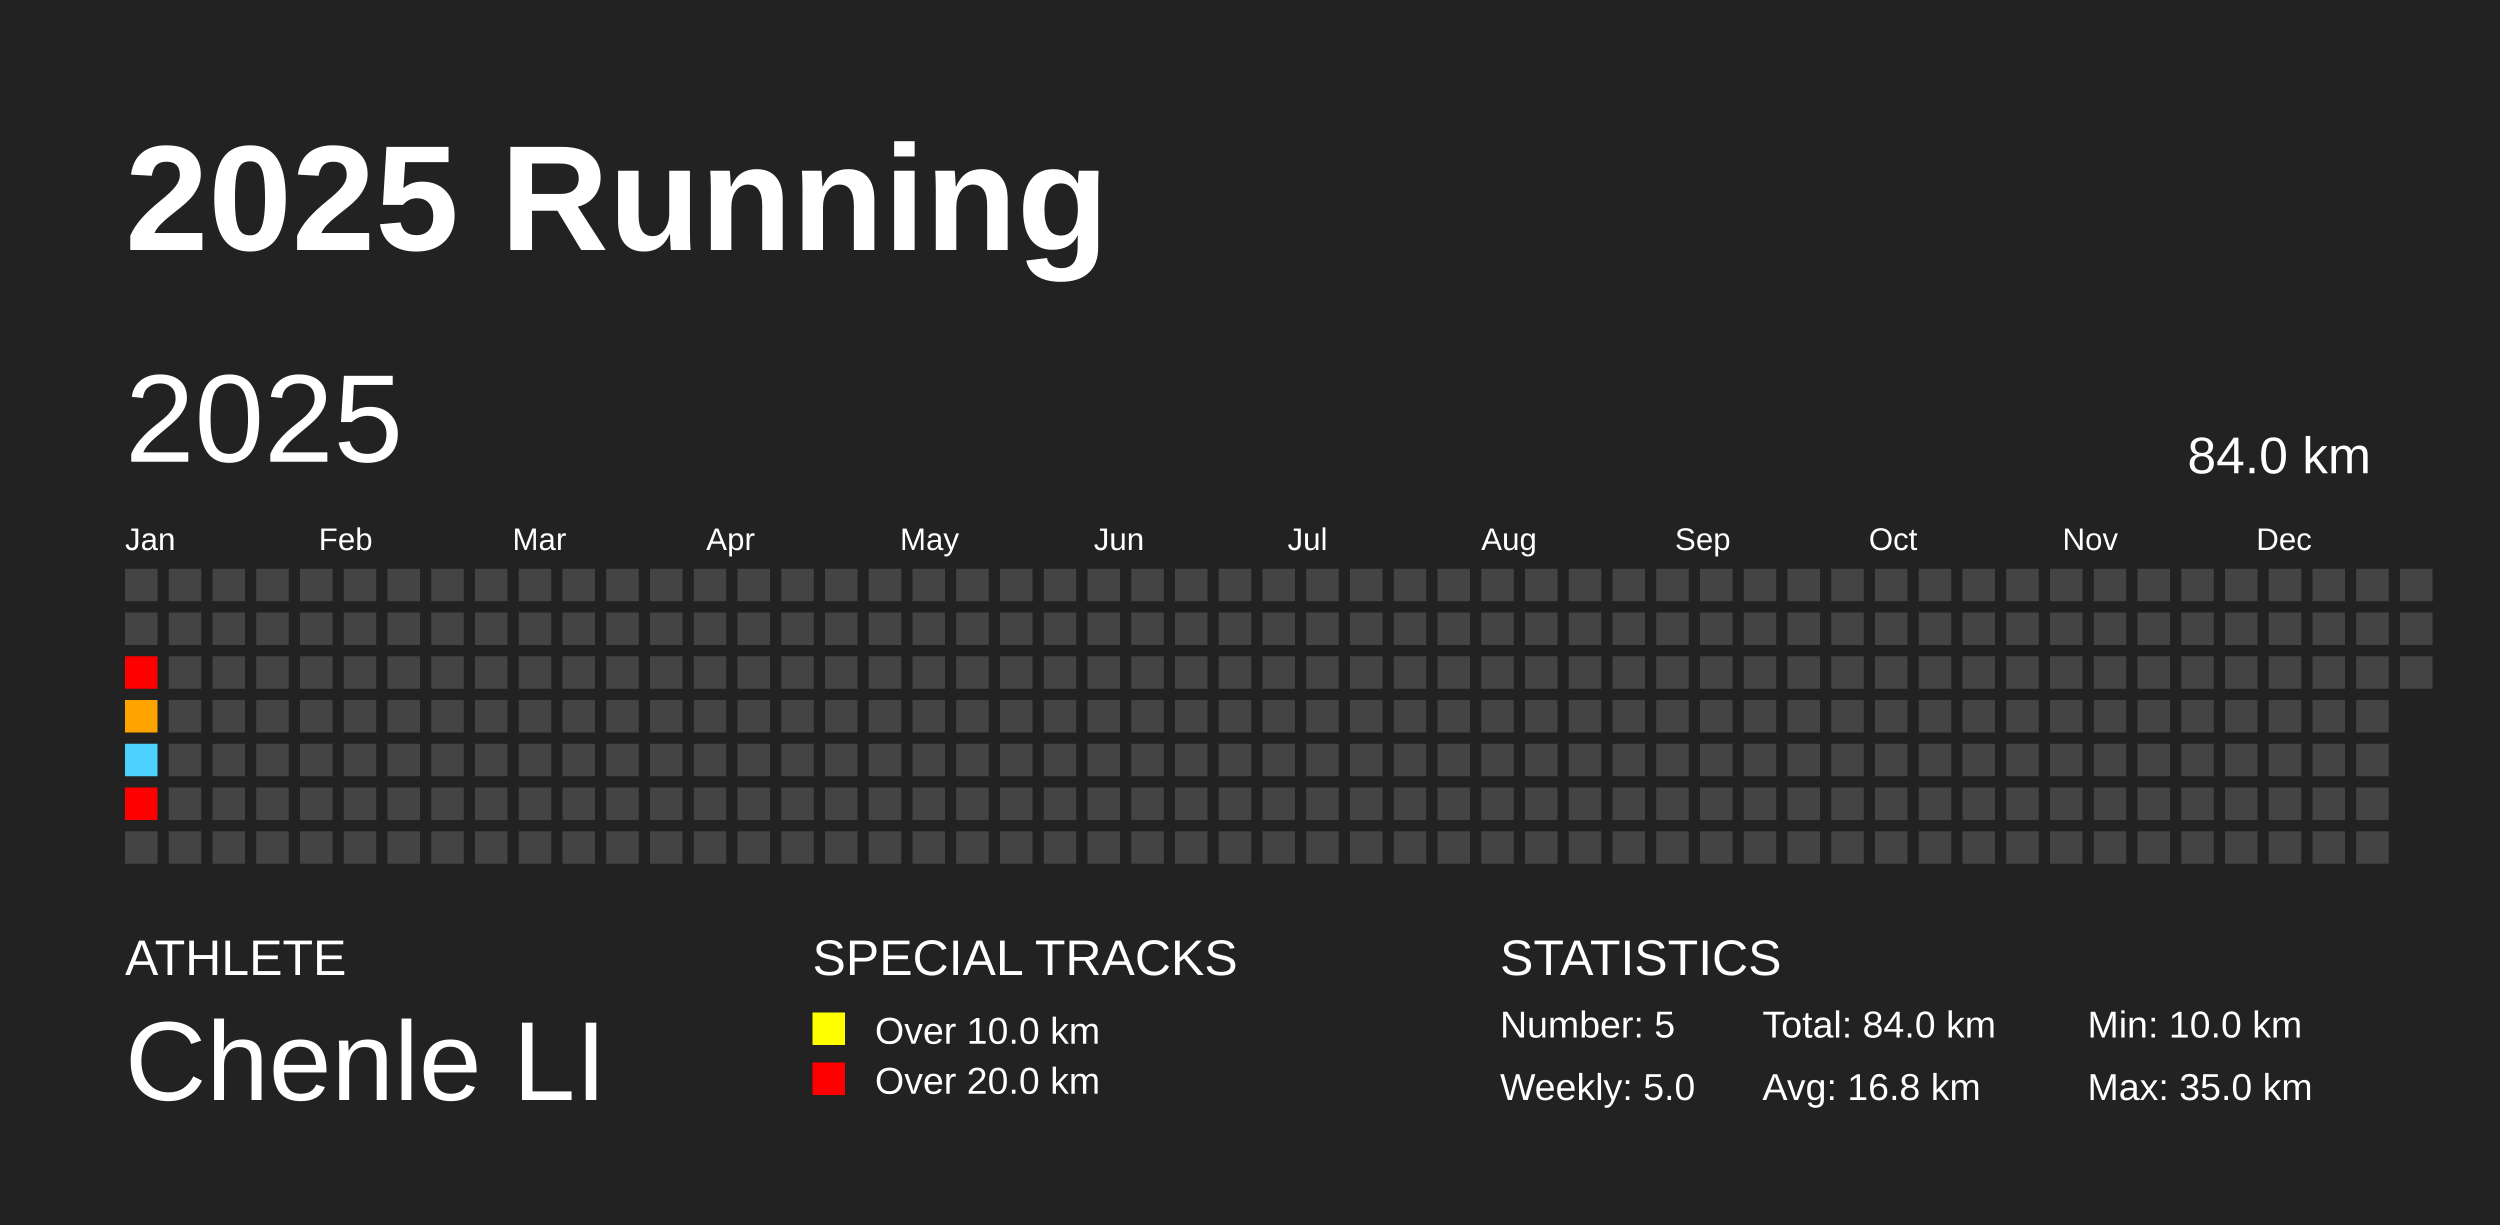
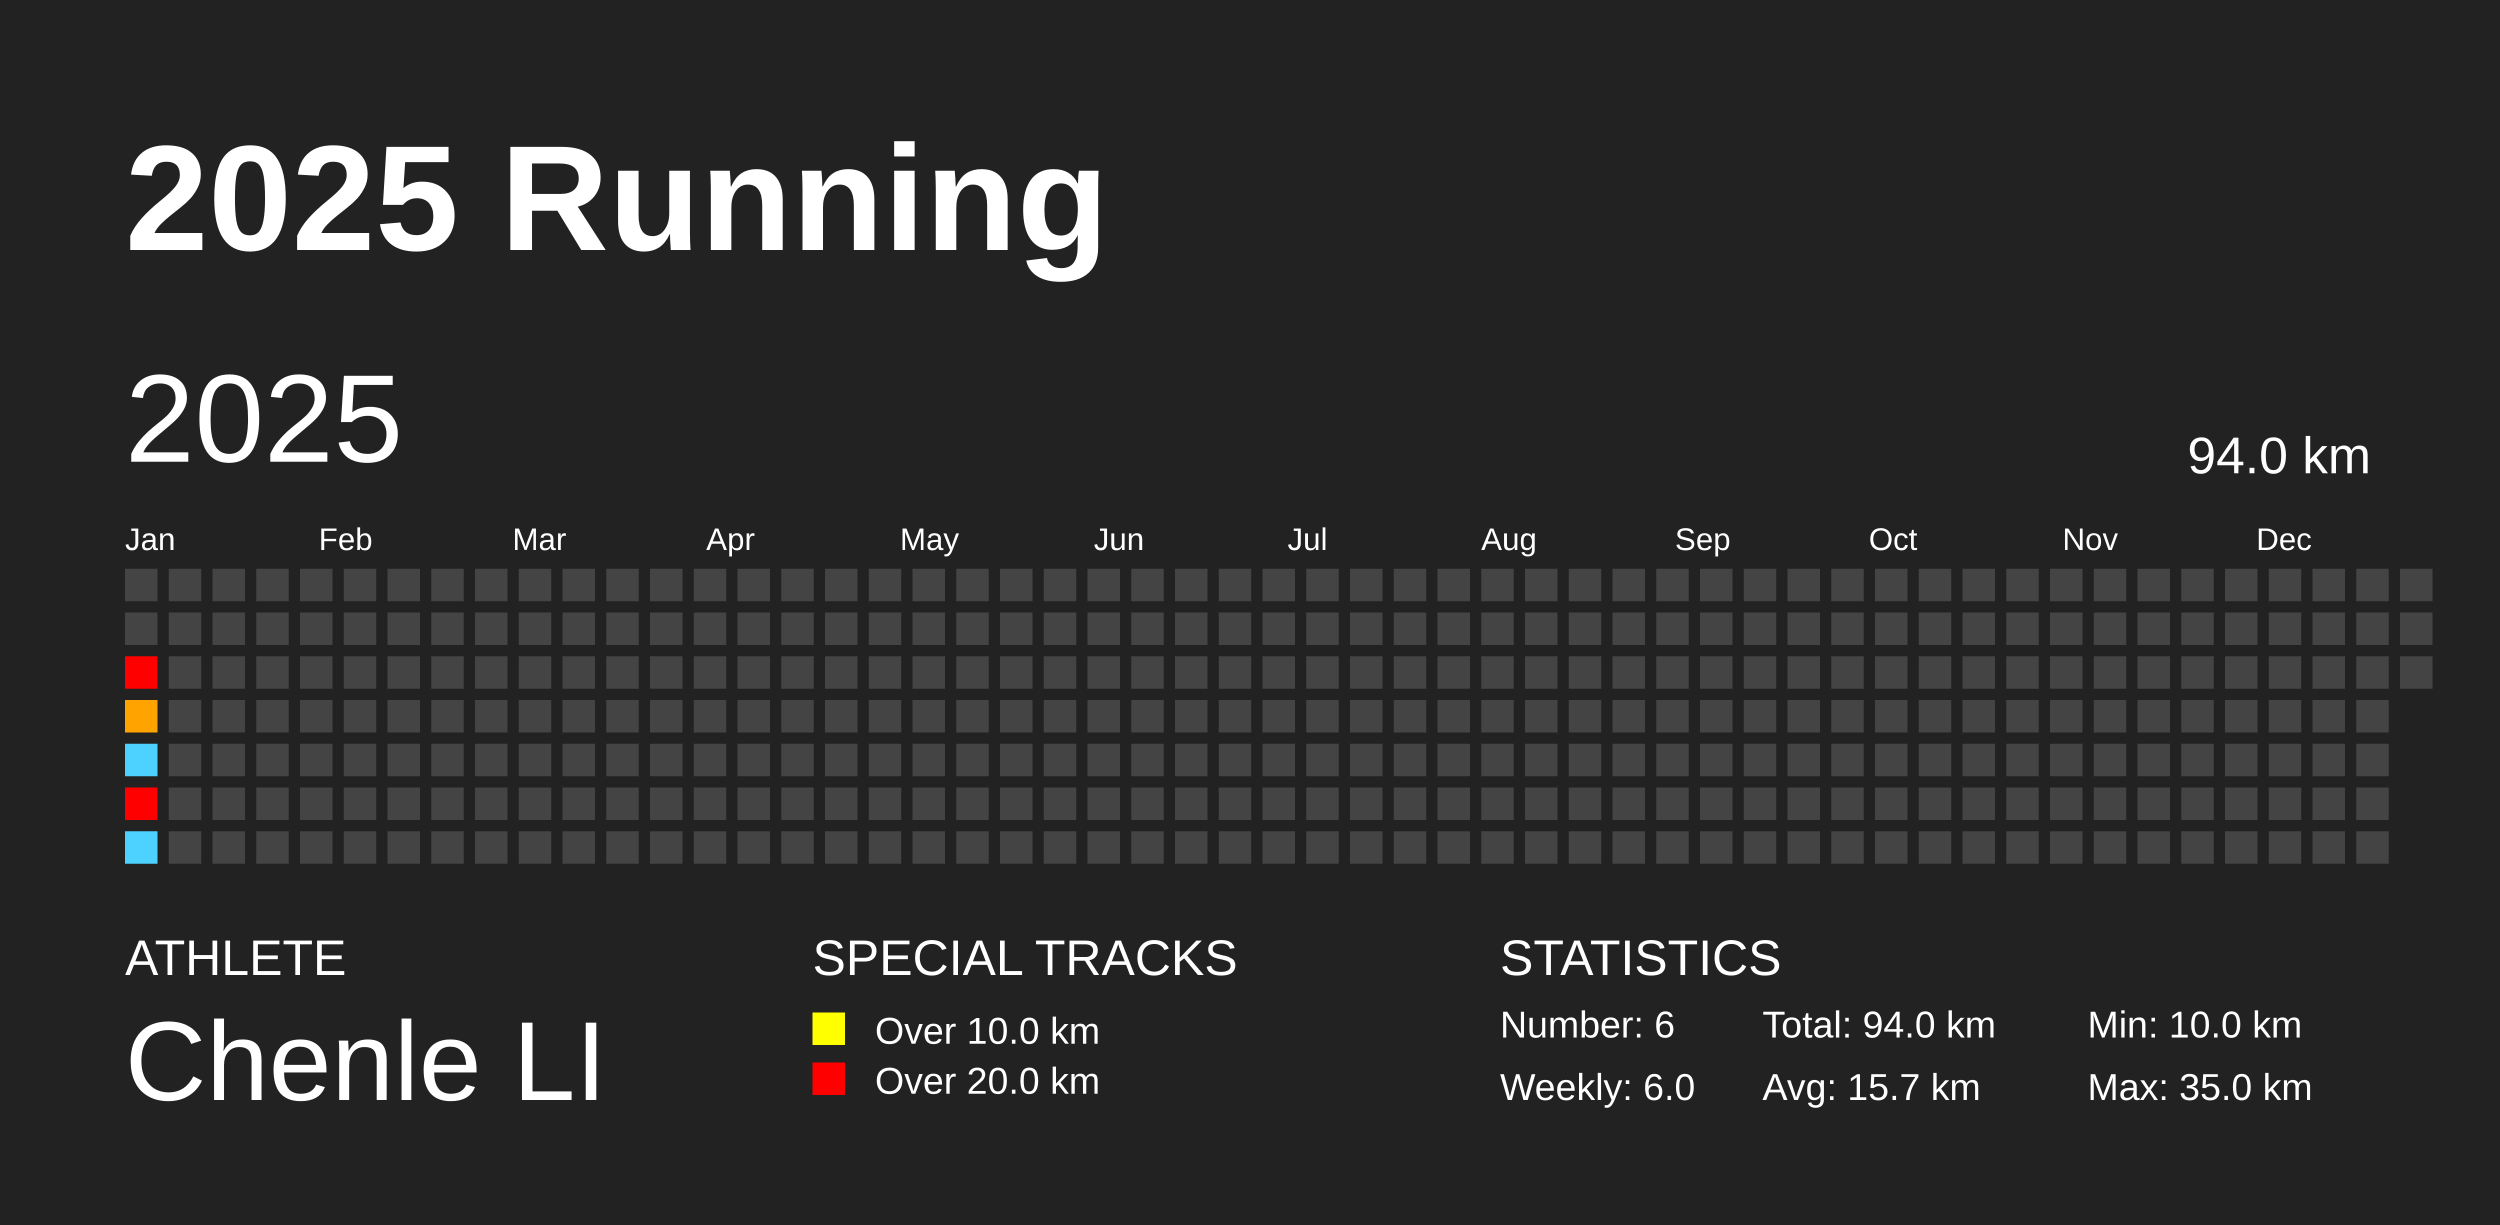
<svg xmlns="http://www.w3.org/2000/svg" baseProfile="full" height="98mm" version="1.1" viewBox="0,0,200,98" width="200mm">
  <defs />
  <rect fill="#222222" height="98" width="200" x="0" y="0" />
  <text fill="#FFFFFF" style="font-size:12px; font-family:Arial; font-weight:bold;" x="10" y="20">2025 Running</text>
  <text fill="#FFFFFF" style="font-size:4px; font-family:Arial" x="10" y="78">ATHLETE</text>
  <text fill="#FFFFFF" style="font-size:9px; font-family:Arial" x="10" y="88">Chenle LI</text>
  <text fill="#FFFFFF" style="font-size:4px; font-family:Arial" x="65" y="78">SPECIAL TRACKS</text>
  <rect fill="yellow" height="2.6" width="2.6" x="65" y="81" />
  <text fill="#FFFFFF" style="font-size:3px; font-family:Arial" x="70" y="83.5">Over 10.0 km</text>
  <rect fill="red" height="2.6" width="2.6" x="65" y="85" />
  <text fill="#FFFFFF" style="font-size:3px; font-family:Arial" x="70" y="87.5">Over 20.0 km</text>
  <text fill="#FFFFFF" style="font-size:4px; font-family:Arial" x="120" y="78">STATISTICS</text>
-   <text fill="#FFFFFF" style="font-size:3px; font-family:Arial" x="120" y="83">Number: 5</text>
-   <text fill="#FFFFFF" style="font-size:3px; font-family:Arial" x="120" y="88">Weekly: 5.0</text>
-   <text fill="#FFFFFF" style="font-size:3px; font-family:Arial" x="141" y="83">Total: 84.0 km</text>
-   <text fill="#FFFFFF" style="font-size:3px; font-family:Arial" x="141" y="88">Avg: 16.8 km</text>
+   <text fill="#FFFFFF" style="font-size:3px; font-family:Arial" x="120" y="83">Number: 6</text>
+   <text fill="#FFFFFF" style="font-size:3px; font-family:Arial" x="120" y="88">Weekly: 6.0</text>
+   <text fill="#FFFFFF" style="font-size:3px; font-family:Arial" x="141" y="83">Total: 94.0 km</text>
+   <text fill="#FFFFFF" style="font-size:3px; font-family:Arial" x="141" y="88">Avg: 15.7 km</text>
  <text fill="#FFFFFF" style="font-size:3px; font-family:Arial" x="167" y="83">Min: 10.0 km</text>
  <text fill="#FFFFFF" style="font-size:3px; font-family:Arial" x="167" y="88">Max: 35.0 km</text>
  <text dominant-baseline="hanging" fill="#FFFFFF" style="font-size:10.0px; font-family:Arial;" x="10" y="30">2025</text>
-   <text dominant-baseline="hanging" fill="#FFFFFF" style="font-size:4.125px; font-family:Arial;" x="175" y="35">84.0 km</text>
+   <text dominant-baseline="hanging" fill="#FFFFFF" style="font-size:4.125px; font-family:Arial;" x="175" y="35">94.0 km</text>
  <text fill="#FFFFFF" style="font-size:2.5px; font-family:Arial" x="10.0" y="44">Jan</text>
  <text fill="#FFFFFF" style="font-size:2.5px; font-family:Arial" x="25.5" y="44">Feb</text>
  <text fill="#FFFFFF" style="font-size:2.5px; font-family:Arial" x="41.0" y="44">Mar</text>
  <text fill="#FFFFFF" style="font-size:2.5px; font-family:Arial" x="56.5" y="44">Apr</text>
  <text fill="#FFFFFF" style="font-size:2.5px; font-family:Arial" x="72.0" y="44">May</text>
  <text fill="#FFFFFF" style="font-size:2.5px; font-family:Arial" x="87.5" y="44">Jun</text>
  <text fill="#FFFFFF" style="font-size:2.5px; font-family:Arial" x="103.0" y="44">Jul</text>
  <text fill="#FFFFFF" style="font-size:2.5px; font-family:Arial" x="118.5" y="44">Aug</text>
  <text fill="#FFFFFF" style="font-size:2.5px; font-family:Arial" x="134.0" y="44">Sep</text>
  <text fill="#FFFFFF" style="font-size:2.5px; font-family:Arial" x="149.5" y="44">Oct</text>
  <text fill="#FFFFFF" style="font-size:2.5px; font-family:Arial" x="165.0" y="44">Nov</text>
  <text fill="#FFFFFF" style="font-size:2.5px; font-family:Arial" x="180.5" y="44">Dec</text>
  <rect fill="#444444" height="2.6" width="2.6" x="10.0" y="45.5" />
  <rect fill="#444444" height="2.6" width="2.6" x="10.0" y="49.0" />
  <rect fill="red" height="2.6" width="2.6" x="10.0" y="52.5" />
  <rect fill="#ffa300" height="2.6" width="2.6" x="10.0" y="56.0" />
  <rect fill="#4dd2ff" height="2.6" width="2.6" x="10.0" y="59.5" />
  <rect fill="red" height="2.6" width="2.6" x="10.0" y="63.0" />
-   <rect fill="#444444" height="2.6" width="2.6" x="10.0" y="66.5" />
+   <rect fill="#4dd2ff" height="2.6" width="2.6" x="10.0" y="66.5" />
  <rect fill="#444444" height="2.6" width="2.6" x="13.5" y="45.5" />
  <rect fill="#444444" height="2.6" width="2.6" x="13.5" y="49.0" />
  <rect fill="#444444" height="2.6" width="2.6" x="13.5" y="52.5" />
  <rect fill="#444444" height="2.6" width="2.6" x="13.5" y="56.0" />
  <rect fill="#444444" height="2.6" width="2.6" x="13.5" y="59.5" />
  <rect fill="#444444" height="2.6" width="2.6" x="13.5" y="63.0" />
  <rect fill="#444444" height="2.6" width="2.6" x="13.5" y="66.5" />
  <rect fill="#444444" height="2.6" width="2.6" x="17.0" y="45.5" />
  <rect fill="#444444" height="2.6" width="2.6" x="17.0" y="49.0" />
  <rect fill="#444444" height="2.6" width="2.6" x="17.0" y="52.5" />
  <rect fill="#444444" height="2.6" width="2.6" x="17.0" y="56.0" />
  <rect fill="#444444" height="2.6" width="2.6" x="17.0" y="59.5" />
  <rect fill="#444444" height="2.6" width="2.6" x="17.0" y="63.0" />
  <rect fill="#444444" height="2.6" width="2.6" x="17.0" y="66.5" />
  <rect fill="#444444" height="2.6" width="2.6" x="20.5" y="45.5" />
  <rect fill="#444444" height="2.6" width="2.6" x="20.5" y="49.0" />
  <rect fill="#444444" height="2.6" width="2.6" x="20.5" y="52.5" />
  <rect fill="#444444" height="2.6" width="2.6" x="20.5" y="56.0" />
  <rect fill="#444444" height="2.6" width="2.6" x="20.5" y="59.5" />
  <rect fill="#444444" height="2.6" width="2.6" x="20.5" y="63.0" />
  <rect fill="#444444" height="2.6" width="2.6" x="20.5" y="66.5" />
  <rect fill="#444444" height="2.6" width="2.6" x="24.0" y="45.5" />
  <rect fill="#444444" height="2.6" width="2.6" x="24.0" y="49.0" />
  <rect fill="#444444" height="2.6" width="2.6" x="24.0" y="52.5" />
  <rect fill="#444444" height="2.6" width="2.6" x="24.0" y="56.0" />
  <rect fill="#444444" height="2.6" width="2.6" x="24.0" y="59.5" />
  <rect fill="#444444" height="2.6" width="2.6" x="24.0" y="63.0" />
  <rect fill="#444444" height="2.6" width="2.6" x="24.0" y="66.5" />
  <rect fill="#444444" height="2.6" width="2.6" x="27.5" y="45.5" />
  <rect fill="#444444" height="2.6" width="2.6" x="27.5" y="49.0" />
  <rect fill="#444444" height="2.6" width="2.6" x="27.5" y="52.5" />
  <rect fill="#444444" height="2.6" width="2.6" x="27.5" y="56.0" />
  <rect fill="#444444" height="2.6" width="2.6" x="27.5" y="59.5" />
  <rect fill="#444444" height="2.6" width="2.6" x="27.5" y="63.0" />
  <rect fill="#444444" height="2.6" width="2.6" x="27.5" y="66.5" />
  <rect fill="#444444" height="2.6" width="2.6" x="31.0" y="45.5" />
  <rect fill="#444444" height="2.6" width="2.6" x="31.0" y="49.0" />
  <rect fill="#444444" height="2.6" width="2.6" x="31.0" y="52.5" />
  <rect fill="#444444" height="2.6" width="2.6" x="31.0" y="56.0" />
  <rect fill="#444444" height="2.6" width="2.6" x="31.0" y="59.5" />
  <rect fill="#444444" height="2.6" width="2.6" x="31.0" y="63.0" />
  <rect fill="#444444" height="2.6" width="2.6" x="31.0" y="66.5" />
  <rect fill="#444444" height="2.6" width="2.6" x="34.5" y="45.5" />
  <rect fill="#444444" height="2.6" width="2.6" x="34.5" y="49.0" />
  <rect fill="#444444" height="2.6" width="2.6" x="34.5" y="52.5" />
  <rect fill="#444444" height="2.6" width="2.6" x="34.5" y="56.0" />
  <rect fill="#444444" height="2.6" width="2.6" x="34.5" y="59.5" />
  <rect fill="#444444" height="2.6" width="2.6" x="34.5" y="63.0" />
  <rect fill="#444444" height="2.6" width="2.6" x="34.5" y="66.5" />
  <rect fill="#444444" height="2.6" width="2.6" x="38.0" y="45.5" />
  <rect fill="#444444" height="2.6" width="2.6" x="38.0" y="49.0" />
  <rect fill="#444444" height="2.6" width="2.6" x="38.0" y="52.5" />
  <rect fill="#444444" height="2.6" width="2.6" x="38.0" y="56.0" />
  <rect fill="#444444" height="2.6" width="2.6" x="38.0" y="59.5" />
  <rect fill="#444444" height="2.6" width="2.6" x="38.0" y="63.0" />
  <rect fill="#444444" height="2.6" width="2.6" x="38.0" y="66.5" />
  <rect fill="#444444" height="2.6" width="2.6" x="41.5" y="45.5" />
  <rect fill="#444444" height="2.6" width="2.6" x="41.5" y="49.0" />
  <rect fill="#444444" height="2.6" width="2.6" x="41.5" y="52.5" />
  <rect fill="#444444" height="2.6" width="2.6" x="41.5" y="56.0" />
  <rect fill="#444444" height="2.6" width="2.6" x="41.5" y="59.5" />
  <rect fill="#444444" height="2.6" width="2.6" x="41.5" y="63.0" />
  <rect fill="#444444" height="2.6" width="2.6" x="41.5" y="66.5" />
  <rect fill="#444444" height="2.6" width="2.6" x="45.0" y="45.5" />
  <rect fill="#444444" height="2.6" width="2.6" x="45.0" y="49.0" />
  <rect fill="#444444" height="2.6" width="2.6" x="45.0" y="52.5" />
  <rect fill="#444444" height="2.6" width="2.6" x="45.0" y="56.0" />
  <rect fill="#444444" height="2.6" width="2.6" x="45.0" y="59.5" />
  <rect fill="#444444" height="2.6" width="2.6" x="45.0" y="63.0" />
  <rect fill="#444444" height="2.6" width="2.6" x="45.0" y="66.5" />
  <rect fill="#444444" height="2.6" width="2.6" x="48.5" y="45.5" />
  <rect fill="#444444" height="2.6" width="2.6" x="48.5" y="49.0" />
  <rect fill="#444444" height="2.6" width="2.6" x="48.5" y="52.5" />
  <rect fill="#444444" height="2.6" width="2.6" x="48.5" y="56.0" />
  <rect fill="#444444" height="2.6" width="2.6" x="48.5" y="59.5" />
  <rect fill="#444444" height="2.6" width="2.6" x="48.5" y="63.0" />
  <rect fill="#444444" height="2.6" width="2.6" x="48.5" y="66.5" />
  <rect fill="#444444" height="2.6" width="2.6" x="52.0" y="45.5" />
  <rect fill="#444444" height="2.6" width="2.6" x="52.0" y="49.0" />
  <rect fill="#444444" height="2.6" width="2.6" x="52.0" y="52.5" />
  <rect fill="#444444" height="2.6" width="2.6" x="52.0" y="56.0" />
  <rect fill="#444444" height="2.6" width="2.6" x="52.0" y="59.5" />
  <rect fill="#444444" height="2.6" width="2.6" x="52.0" y="63.0" />
  <rect fill="#444444" height="2.6" width="2.6" x="52.0" y="66.5" />
  <rect fill="#444444" height="2.6" width="2.6" x="55.5" y="45.5" />
  <rect fill="#444444" height="2.6" width="2.6" x="55.5" y="49.0" />
  <rect fill="#444444" height="2.6" width="2.6" x="55.5" y="52.5" />
  <rect fill="#444444" height="2.6" width="2.6" x="55.5" y="56.0" />
  <rect fill="#444444" height="2.6" width="2.6" x="55.5" y="59.5" />
  <rect fill="#444444" height="2.6" width="2.6" x="55.5" y="63.0" />
  <rect fill="#444444" height="2.6" width="2.6" x="55.5" y="66.5" />
  <rect fill="#444444" height="2.6" width="2.6" x="59.0" y="45.5" />
  <rect fill="#444444" height="2.6" width="2.6" x="59.0" y="49.0" />
  <rect fill="#444444" height="2.6" width="2.6" x="59.0" y="52.5" />
  <rect fill="#444444" height="2.6" width="2.6" x="59.0" y="56.0" />
  <rect fill="#444444" height="2.6" width="2.6" x="59.0" y="59.5" />
  <rect fill="#444444" height="2.6" width="2.6" x="59.0" y="63.0" />
  <rect fill="#444444" height="2.6" width="2.6" x="59.0" y="66.5" />
  <rect fill="#444444" height="2.6" width="2.6" x="62.5" y="45.5" />
  <rect fill="#444444" height="2.6" width="2.6" x="62.5" y="49.0" />
  <rect fill="#444444" height="2.6" width="2.6" x="62.5" y="52.5" />
  <rect fill="#444444" height="2.6" width="2.6" x="62.5" y="56.0" />
  <rect fill="#444444" height="2.6" width="2.6" x="62.5" y="59.5" />
  <rect fill="#444444" height="2.6" width="2.6" x="62.5" y="63.0" />
  <rect fill="#444444" height="2.6" width="2.6" x="62.5" y="66.5" />
  <rect fill="#444444" height="2.6" width="2.6" x="66.0" y="45.5" />
  <rect fill="#444444" height="2.6" width="2.6" x="66.0" y="49.0" />
  <rect fill="#444444" height="2.6" width="2.6" x="66.0" y="52.5" />
  <rect fill="#444444" height="2.6" width="2.6" x="66.0" y="56.0" />
  <rect fill="#444444" height="2.6" width="2.6" x="66.0" y="59.5" />
  <rect fill="#444444" height="2.6" width="2.6" x="66.0" y="63.0" />
  <rect fill="#444444" height="2.6" width="2.6" x="66.0" y="66.5" />
  <rect fill="#444444" height="2.6" width="2.6" x="69.5" y="45.5" />
  <rect fill="#444444" height="2.6" width="2.6" x="69.5" y="49.0" />
  <rect fill="#444444" height="2.6" width="2.6" x="69.5" y="52.5" />
  <rect fill="#444444" height="2.6" width="2.6" x="69.5" y="56.0" />
  <rect fill="#444444" height="2.6" width="2.6" x="69.5" y="59.5" />
  <rect fill="#444444" height="2.6" width="2.6" x="69.5" y="63.0" />
  <rect fill="#444444" height="2.6" width="2.6" x="69.5" y="66.5" />
  <rect fill="#444444" height="2.6" width="2.6" x="73.0" y="45.5" />
  <rect fill="#444444" height="2.6" width="2.6" x="73.0" y="49.0" />
  <rect fill="#444444" height="2.6" width="2.6" x="73.0" y="52.5" />
  <rect fill="#444444" height="2.6" width="2.6" x="73.0" y="56.0" />
  <rect fill="#444444" height="2.6" width="2.6" x="73.0" y="59.5" />
  <rect fill="#444444" height="2.6" width="2.6" x="73.0" y="63.0" />
  <rect fill="#444444" height="2.6" width="2.6" x="73.0" y="66.5" />
  <rect fill="#444444" height="2.6" width="2.6" x="76.5" y="45.5" />
  <rect fill="#444444" height="2.6" width="2.6" x="76.5" y="49.0" />
  <rect fill="#444444" height="2.6" width="2.6" x="76.5" y="52.5" />
  <rect fill="#444444" height="2.6" width="2.6" x="76.5" y="56.0" />
  <rect fill="#444444" height="2.6" width="2.6" x="76.5" y="59.5" />
  <rect fill="#444444" height="2.6" width="2.6" x="76.5" y="63.0" />
  <rect fill="#444444" height="2.6" width="2.6" x="76.5" y="66.5" />
  <rect fill="#444444" height="2.6" width="2.6" x="80.0" y="45.5" />
  <rect fill="#444444" height="2.6" width="2.6" x="80.0" y="49.0" />
  <rect fill="#444444" height="2.6" width="2.6" x="80.0" y="52.5" />
  <rect fill="#444444" height="2.6" width="2.6" x="80.0" y="56.0" />
  <rect fill="#444444" height="2.6" width="2.6" x="80.0" y="59.5" />
  <rect fill="#444444" height="2.6" width="2.6" x="80.0" y="63.0" />
  <rect fill="#444444" height="2.6" width="2.6" x="80.0" y="66.5" />
  <rect fill="#444444" height="2.6" width="2.6" x="83.5" y="45.5" />
  <rect fill="#444444" height="2.6" width="2.6" x="83.5" y="49.0" />
  <rect fill="#444444" height="2.6" width="2.6" x="83.5" y="52.5" />
  <rect fill="#444444" height="2.6" width="2.6" x="83.5" y="56.0" />
  <rect fill="#444444" height="2.6" width="2.6" x="83.5" y="59.5" />
  <rect fill="#444444" height="2.6" width="2.6" x="83.5" y="63.0" />
  <rect fill="#444444" height="2.6" width="2.6" x="83.5" y="66.5" />
  <rect fill="#444444" height="2.6" width="2.6" x="87.0" y="45.5" />
  <rect fill="#444444" height="2.6" width="2.6" x="87.0" y="49.0" />
  <rect fill="#444444" height="2.6" width="2.6" x="87.0" y="52.5" />
  <rect fill="#444444" height="2.6" width="2.6" x="87.0" y="56.0" />
  <rect fill="#444444" height="2.6" width="2.6" x="87.0" y="59.5" />
  <rect fill="#444444" height="2.6" width="2.6" x="87.0" y="63.0" />
  <rect fill="#444444" height="2.6" width="2.6" x="87.0" y="66.5" />
  <rect fill="#444444" height="2.6" width="2.6" x="90.5" y="45.5" />
  <rect fill="#444444" height="2.6" width="2.6" x="90.5" y="49.0" />
  <rect fill="#444444" height="2.6" width="2.6" x="90.5" y="52.5" />
  <rect fill="#444444" height="2.6" width="2.6" x="90.5" y="56.0" />
  <rect fill="#444444" height="2.6" width="2.6" x="90.5" y="59.5" />
  <rect fill="#444444" height="2.6" width="2.6" x="90.5" y="63.0" />
  <rect fill="#444444" height="2.6" width="2.6" x="90.5" y="66.5" />
  <rect fill="#444444" height="2.6" width="2.6" x="94.0" y="45.5" />
  <rect fill="#444444" height="2.6" width="2.6" x="94.0" y="49.0" />
  <rect fill="#444444" height="2.6" width="2.6" x="94.0" y="52.5" />
  <rect fill="#444444" height="2.6" width="2.6" x="94.0" y="56.0" />
  <rect fill="#444444" height="2.6" width="2.6" x="94.0" y="59.5" />
  <rect fill="#444444" height="2.6" width="2.6" x="94.0" y="63.0" />
  <rect fill="#444444" height="2.6" width="2.6" x="94.0" y="66.5" />
  <rect fill="#444444" height="2.6" width="2.6" x="97.5" y="45.5" />
  <rect fill="#444444" height="2.6" width="2.6" x="97.5" y="49.0" />
  <rect fill="#444444" height="2.6" width="2.6" x="97.5" y="52.5" />
  <rect fill="#444444" height="2.6" width="2.6" x="97.5" y="56.0" />
  <rect fill="#444444" height="2.6" width="2.6" x="97.5" y="59.5" />
  <rect fill="#444444" height="2.6" width="2.6" x="97.5" y="63.0" />
  <rect fill="#444444" height="2.6" width="2.6" x="97.5" y="66.5" />
  <rect fill="#444444" height="2.6" width="2.6" x="101.0" y="45.5" />
  <rect fill="#444444" height="2.6" width="2.6" x="101.0" y="49.0" />
  <rect fill="#444444" height="2.6" width="2.6" x="101.0" y="52.5" />
  <rect fill="#444444" height="2.6" width="2.6" x="101.0" y="56.0" />
  <rect fill="#444444" height="2.6" width="2.6" x="101.0" y="59.5" />
  <rect fill="#444444" height="2.6" width="2.6" x="101.0" y="63.0" />
  <rect fill="#444444" height="2.6" width="2.6" x="101.0" y="66.5" />
  <rect fill="#444444" height="2.6" width="2.6" x="104.5" y="45.5" />
  <rect fill="#444444" height="2.6" width="2.6" x="104.5" y="49.0" />
  <rect fill="#444444" height="2.6" width="2.6" x="104.5" y="52.5" />
  <rect fill="#444444" height="2.6" width="2.6" x="104.5" y="56.0" />
  <rect fill="#444444" height="2.6" width="2.6" x="104.5" y="59.5" />
  <rect fill="#444444" height="2.6" width="2.6" x="104.5" y="63.0" />
  <rect fill="#444444" height="2.6" width="2.6" x="104.5" y="66.5" />
  <rect fill="#444444" height="2.6" width="2.6" x="108.0" y="45.5" />
  <rect fill="#444444" height="2.6" width="2.6" x="108.0" y="49.0" />
  <rect fill="#444444" height="2.6" width="2.6" x="108.0" y="52.5" />
  <rect fill="#444444" height="2.6" width="2.6" x="108.0" y="56.0" />
  <rect fill="#444444" height="2.6" width="2.6" x="108.0" y="59.5" />
  <rect fill="#444444" height="2.6" width="2.6" x="108.0" y="63.0" />
  <rect fill="#444444" height="2.6" width="2.6" x="108.0" y="66.5" />
  <rect fill="#444444" height="2.6" width="2.6" x="111.5" y="45.5" />
  <rect fill="#444444" height="2.6" width="2.6" x="111.5" y="49.0" />
  <rect fill="#444444" height="2.6" width="2.6" x="111.5" y="52.5" />
  <rect fill="#444444" height="2.6" width="2.6" x="111.5" y="56.0" />
  <rect fill="#444444" height="2.6" width="2.6" x="111.5" y="59.5" />
  <rect fill="#444444" height="2.6" width="2.6" x="111.5" y="63.0" />
  <rect fill="#444444" height="2.6" width="2.6" x="111.5" y="66.5" />
  <rect fill="#444444" height="2.6" width="2.6" x="115.0" y="45.5" />
  <rect fill="#444444" height="2.6" width="2.6" x="115.0" y="49.0" />
  <rect fill="#444444" height="2.6" width="2.6" x="115.0" y="52.5" />
  <rect fill="#444444" height="2.6" width="2.6" x="115.0" y="56.0" />
  <rect fill="#444444" height="2.6" width="2.6" x="115.0" y="59.5" />
  <rect fill="#444444" height="2.6" width="2.6" x="115.0" y="63.0" />
  <rect fill="#444444" height="2.6" width="2.6" x="115.0" y="66.5" />
  <rect fill="#444444" height="2.6" width="2.6" x="118.5" y="45.5" />
  <rect fill="#444444" height="2.6" width="2.6" x="118.5" y="49.0" />
  <rect fill="#444444" height="2.6" width="2.6" x="118.5" y="52.5" />
  <rect fill="#444444" height="2.6" width="2.6" x="118.5" y="56.0" />
  <rect fill="#444444" height="2.6" width="2.6" x="118.5" y="59.5" />
  <rect fill="#444444" height="2.6" width="2.6" x="118.5" y="63.0" />
  <rect fill="#444444" height="2.6" width="2.6" x="118.5" y="66.5" />
  <rect fill="#444444" height="2.6" width="2.6" x="122.0" y="45.5" />
  <rect fill="#444444" height="2.6" width="2.6" x="122.0" y="49.0" />
  <rect fill="#444444" height="2.6" width="2.6" x="122.0" y="52.5" />
  <rect fill="#444444" height="2.6" width="2.6" x="122.0" y="56.0" />
  <rect fill="#444444" height="2.6" width="2.6" x="122.0" y="59.5" />
  <rect fill="#444444" height="2.6" width="2.6" x="122.0" y="63.0" />
  <rect fill="#444444" height="2.6" width="2.6" x="122.0" y="66.5" />
  <rect fill="#444444" height="2.6" width="2.6" x="125.5" y="45.5" />
  <rect fill="#444444" height="2.6" width="2.6" x="125.5" y="49.0" />
  <rect fill="#444444" height="2.6" width="2.6" x="125.5" y="52.5" />
  <rect fill="#444444" height="2.6" width="2.6" x="125.5" y="56.0" />
  <rect fill="#444444" height="2.6" width="2.6" x="125.5" y="59.5" />
  <rect fill="#444444" height="2.6" width="2.6" x="125.5" y="63.0" />
  <rect fill="#444444" height="2.6" width="2.6" x="125.5" y="66.5" />
  <rect fill="#444444" height="2.6" width="2.6" x="129.0" y="45.5" />
  <rect fill="#444444" height="2.6" width="2.6" x="129.0" y="49.0" />
  <rect fill="#444444" height="2.6" width="2.6" x="129.0" y="52.5" />
  <rect fill="#444444" height="2.6" width="2.6" x="129.0" y="56.0" />
  <rect fill="#444444" height="2.6" width="2.6" x="129.0" y="59.5" />
  <rect fill="#444444" height="2.6" width="2.6" x="129.0" y="63.0" />
  <rect fill="#444444" height="2.6" width="2.6" x="129.0" y="66.5" />
  <rect fill="#444444" height="2.6" width="2.6" x="132.5" y="45.5" />
  <rect fill="#444444" height="2.6" width="2.6" x="132.5" y="49.0" />
  <rect fill="#444444" height="2.6" width="2.6" x="132.5" y="52.5" />
  <rect fill="#444444" height="2.6" width="2.6" x="132.5" y="56.0" />
  <rect fill="#444444" height="2.6" width="2.6" x="132.5" y="59.5" />
  <rect fill="#444444" height="2.6" width="2.6" x="132.5" y="63.0" />
  <rect fill="#444444" height="2.6" width="2.6" x="132.5" y="66.5" />
  <rect fill="#444444" height="2.6" width="2.6" x="136.0" y="45.5" />
  <rect fill="#444444" height="2.6" width="2.6" x="136.0" y="49.0" />
  <rect fill="#444444" height="2.6" width="2.6" x="136.0" y="52.5" />
  <rect fill="#444444" height="2.6" width="2.6" x="136.0" y="56.0" />
  <rect fill="#444444" height="2.6" width="2.6" x="136.0" y="59.5" />
  <rect fill="#444444" height="2.6" width="2.6" x="136.0" y="63.0" />
  <rect fill="#444444" height="2.6" width="2.6" x="136.0" y="66.5" />
  <rect fill="#444444" height="2.6" width="2.6" x="139.5" y="45.5" />
  <rect fill="#444444" height="2.6" width="2.6" x="139.5" y="49.0" />
  <rect fill="#444444" height="2.6" width="2.6" x="139.5" y="52.5" />
  <rect fill="#444444" height="2.6" width="2.6" x="139.5" y="56.0" />
  <rect fill="#444444" height="2.6" width="2.6" x="139.5" y="59.5" />
  <rect fill="#444444" height="2.6" width="2.6" x="139.5" y="63.0" />
  <rect fill="#444444" height="2.6" width="2.6" x="139.5" y="66.5" />
  <rect fill="#444444" height="2.6" width="2.6" x="143.0" y="45.5" />
  <rect fill="#444444" height="2.6" width="2.6" x="143.0" y="49.0" />
  <rect fill="#444444" height="2.6" width="2.6" x="143.0" y="52.5" />
  <rect fill="#444444" height="2.6" width="2.6" x="143.0" y="56.0" />
  <rect fill="#444444" height="2.6" width="2.6" x="143.0" y="59.5" />
  <rect fill="#444444" height="2.6" width="2.6" x="143.0" y="63.0" />
  <rect fill="#444444" height="2.6" width="2.6" x="143.0" y="66.5" />
  <rect fill="#444444" height="2.6" width="2.6" x="146.5" y="45.5" />
  <rect fill="#444444" height="2.6" width="2.6" x="146.5" y="49.0" />
  <rect fill="#444444" height="2.6" width="2.6" x="146.5" y="52.5" />
  <rect fill="#444444" height="2.6" width="2.6" x="146.5" y="56.0" />
  <rect fill="#444444" height="2.6" width="2.6" x="146.5" y="59.5" />
  <rect fill="#444444" height="2.6" width="2.6" x="146.5" y="63.0" />
  <rect fill="#444444" height="2.6" width="2.6" x="146.5" y="66.5" />
  <rect fill="#444444" height="2.6" width="2.6" x="150.0" y="45.5" />
  <rect fill="#444444" height="2.6" width="2.6" x="150.0" y="49.0" />
  <rect fill="#444444" height="2.6" width="2.6" x="150.0" y="52.5" />
  <rect fill="#444444" height="2.6" width="2.6" x="150.0" y="56.0" />
  <rect fill="#444444" height="2.6" width="2.6" x="150.0" y="59.5" />
  <rect fill="#444444" height="2.6" width="2.6" x="150.0" y="63.0" />
  <rect fill="#444444" height="2.6" width="2.6" x="150.0" y="66.5" />
  <rect fill="#444444" height="2.6" width="2.6" x="153.5" y="45.5" />
  <rect fill="#444444" height="2.6" width="2.6" x="153.5" y="49.0" />
  <rect fill="#444444" height="2.6" width="2.6" x="153.5" y="52.5" />
  <rect fill="#444444" height="2.6" width="2.6" x="153.5" y="56.0" />
  <rect fill="#444444" height="2.6" width="2.6" x="153.5" y="59.5" />
  <rect fill="#444444" height="2.6" width="2.6" x="153.5" y="63.0" />
  <rect fill="#444444" height="2.6" width="2.6" x="153.5" y="66.5" />
  <rect fill="#444444" height="2.6" width="2.6" x="157.0" y="45.5" />
  <rect fill="#444444" height="2.6" width="2.6" x="157.0" y="49.0" />
  <rect fill="#444444" height="2.6" width="2.6" x="157.0" y="52.5" />
  <rect fill="#444444" height="2.6" width="2.6" x="157.0" y="56.0" />
  <rect fill="#444444" height="2.6" width="2.6" x="157.0" y="59.5" />
  <rect fill="#444444" height="2.6" width="2.6" x="157.0" y="63.0" />
  <rect fill="#444444" height="2.6" width="2.6" x="157.0" y="66.5" />
  <rect fill="#444444" height="2.6" width="2.6" x="160.5" y="45.5" />
  <rect fill="#444444" height="2.6" width="2.6" x="160.5" y="49.0" />
  <rect fill="#444444" height="2.6" width="2.6" x="160.5" y="52.5" />
  <rect fill="#444444" height="2.6" width="2.6" x="160.5" y="56.0" />
  <rect fill="#444444" height="2.6" width="2.6" x="160.5" y="59.5" />
  <rect fill="#444444" height="2.6" width="2.6" x="160.5" y="63.0" />
  <rect fill="#444444" height="2.6" width="2.6" x="160.5" y="66.5" />
  <rect fill="#444444" height="2.6" width="2.6" x="164.0" y="45.5" />
  <rect fill="#444444" height="2.6" width="2.6" x="164.0" y="49.0" />
  <rect fill="#444444" height="2.6" width="2.6" x="164.0" y="52.5" />
  <rect fill="#444444" height="2.6" width="2.6" x="164.0" y="56.0" />
  <rect fill="#444444" height="2.6" width="2.6" x="164.0" y="59.5" />
  <rect fill="#444444" height="2.6" width="2.6" x="164.0" y="63.0" />
  <rect fill="#444444" height="2.6" width="2.6" x="164.0" y="66.5" />
  <rect fill="#444444" height="2.6" width="2.6" x="167.5" y="45.5" />
  <rect fill="#444444" height="2.6" width="2.6" x="167.5" y="49.0" />
  <rect fill="#444444" height="2.6" width="2.6" x="167.5" y="52.5" />
  <rect fill="#444444" height="2.6" width="2.6" x="167.5" y="56.0" />
  <rect fill="#444444" height="2.6" width="2.6" x="167.5" y="59.5" />
  <rect fill="#444444" height="2.6" width="2.6" x="167.5" y="63.0" />
  <rect fill="#444444" height="2.6" width="2.6" x="167.5" y="66.5" />
  <rect fill="#444444" height="2.6" width="2.6" x="171.0" y="45.5" />
  <rect fill="#444444" height="2.6" width="2.6" x="171.0" y="49.0" />
  <rect fill="#444444" height="2.6" width="2.6" x="171.0" y="52.5" />
  <rect fill="#444444" height="2.6" width="2.6" x="171.0" y="56.0" />
  <rect fill="#444444" height="2.6" width="2.6" x="171.0" y="59.5" />
  <rect fill="#444444" height="2.6" width="2.6" x="171.0" y="63.0" />
  <rect fill="#444444" height="2.6" width="2.6" x="171.0" y="66.5" />
  <rect fill="#444444" height="2.6" width="2.6" x="174.5" y="45.5" />
  <rect fill="#444444" height="2.6" width="2.6" x="174.5" y="49.0" />
  <rect fill="#444444" height="2.6" width="2.6" x="174.5" y="52.5" />
  <rect fill="#444444" height="2.6" width="2.6" x="174.5" y="56.0" />
  <rect fill="#444444" height="2.6" width="2.6" x="174.5" y="59.5" />
  <rect fill="#444444" height="2.6" width="2.6" x="174.5" y="63.0" />
  <rect fill="#444444" height="2.6" width="2.6" x="174.5" y="66.5" />
  <rect fill="#444444" height="2.6" width="2.6" x="178.0" y="45.5" />
  <rect fill="#444444" height="2.6" width="2.6" x="178.0" y="49.0" />
  <rect fill="#444444" height="2.6" width="2.6" x="178.0" y="52.5" />
  <rect fill="#444444" height="2.6" width="2.6" x="178.0" y="56.0" />
  <rect fill="#444444" height="2.6" width="2.6" x="178.0" y="59.5" />
  <rect fill="#444444" height="2.6" width="2.6" x="178.0" y="63.0" />
  <rect fill="#444444" height="2.6" width="2.6" x="178.0" y="66.5" />
  <rect fill="#444444" height="2.6" width="2.6" x="181.5" y="45.5" />
  <rect fill="#444444" height="2.6" width="2.6" x="181.5" y="49.0" />
  <rect fill="#444444" height="2.6" width="2.6" x="181.5" y="52.5" />
  <rect fill="#444444" height="2.6" width="2.6" x="181.5" y="56.0" />
  <rect fill="#444444" height="2.6" width="2.6" x="181.5" y="59.5" />
  <rect fill="#444444" height="2.6" width="2.6" x="181.5" y="63.0" />
  <rect fill="#444444" height="2.6" width="2.6" x="181.5" y="66.5" />
  <rect fill="#444444" height="2.6" width="2.6" x="185.0" y="45.5" />
  <rect fill="#444444" height="2.6" width="2.6" x="185.0" y="49.0" />
  <rect fill="#444444" height="2.6" width="2.6" x="185.0" y="52.5" />
  <rect fill="#444444" height="2.6" width="2.6" x="185.0" y="56.0" />
  <rect fill="#444444" height="2.6" width="2.6" x="185.0" y="59.5" />
  <rect fill="#444444" height="2.6" width="2.6" x="185.0" y="63.0" />
  <rect fill="#444444" height="2.6" width="2.6" x="185.0" y="66.5" />
  <rect fill="#444444" height="2.6" width="2.6" x="188.5" y="45.5" />
  <rect fill="#444444" height="2.6" width="2.6" x="188.5" y="49.0" />
  <rect fill="#444444" height="2.6" width="2.6" x="188.5" y="52.5" />
  <rect fill="#444444" height="2.6" width="2.6" x="188.5" y="56.0" />
  <rect fill="#444444" height="2.6" width="2.6" x="188.5" y="59.5" />
  <rect fill="#444444" height="2.6" width="2.6" x="188.5" y="63.0" />
  <rect fill="#444444" height="2.6" width="2.6" x="188.5" y="66.5" />
  <rect fill="#444444" height="2.6" width="2.6" x="192.0" y="45.5" />
  <rect fill="#444444" height="2.6" width="2.6" x="192.0" y="49.0" />
  <rect fill="#444444" height="2.6" width="2.6" x="192.0" y="52.5" />
</svg>
